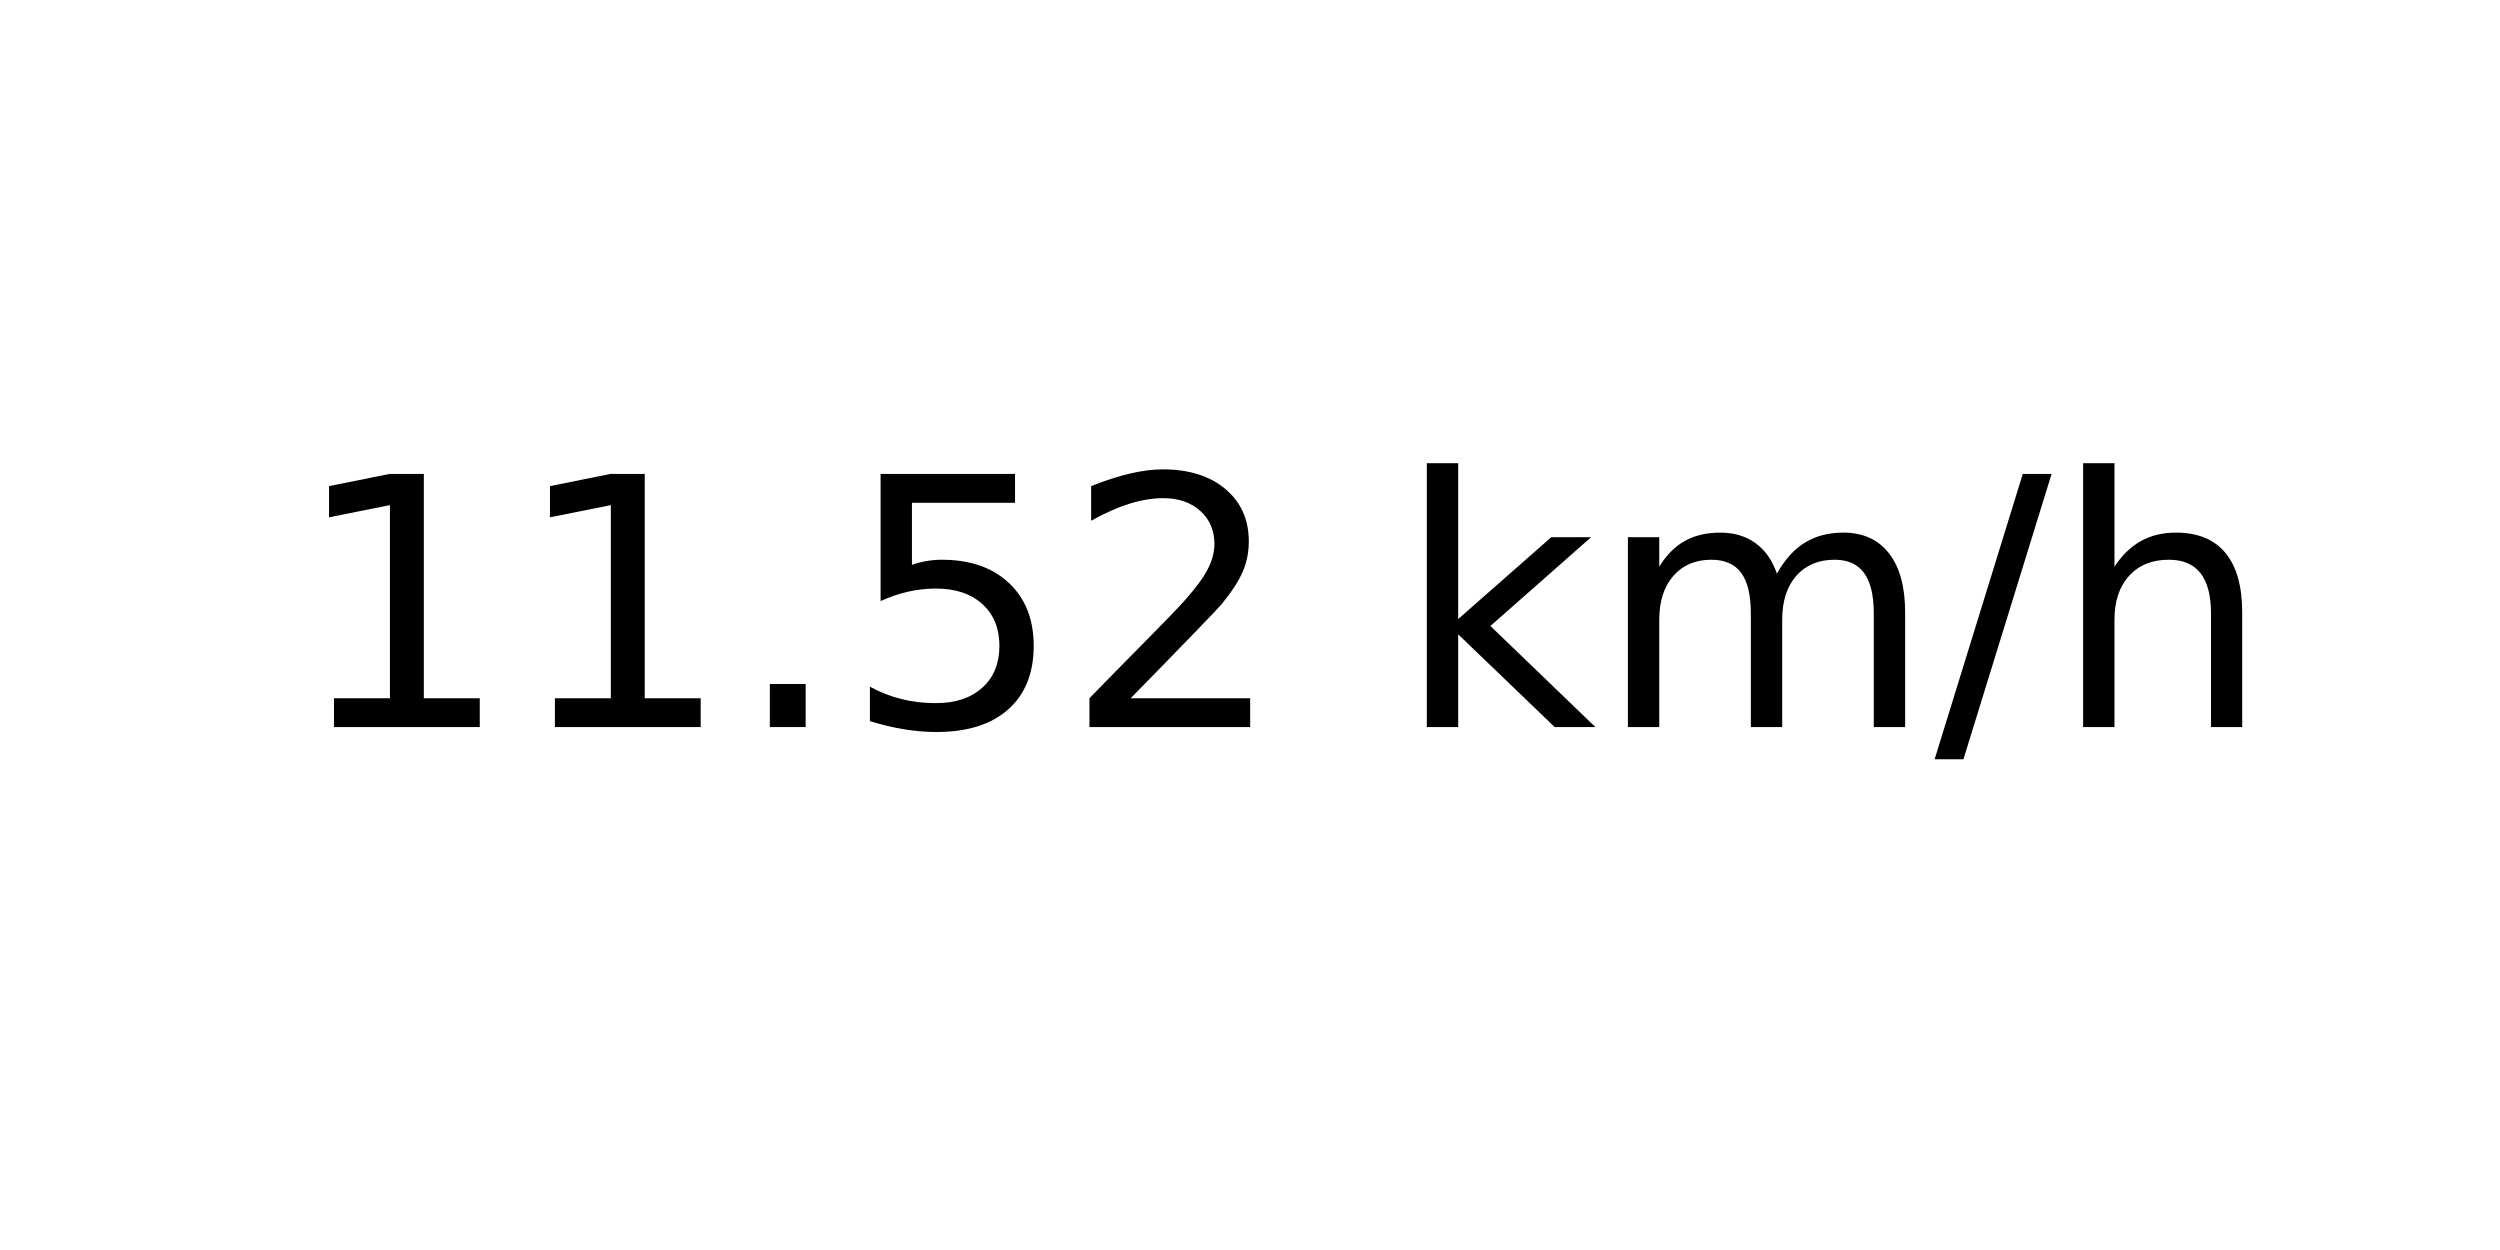
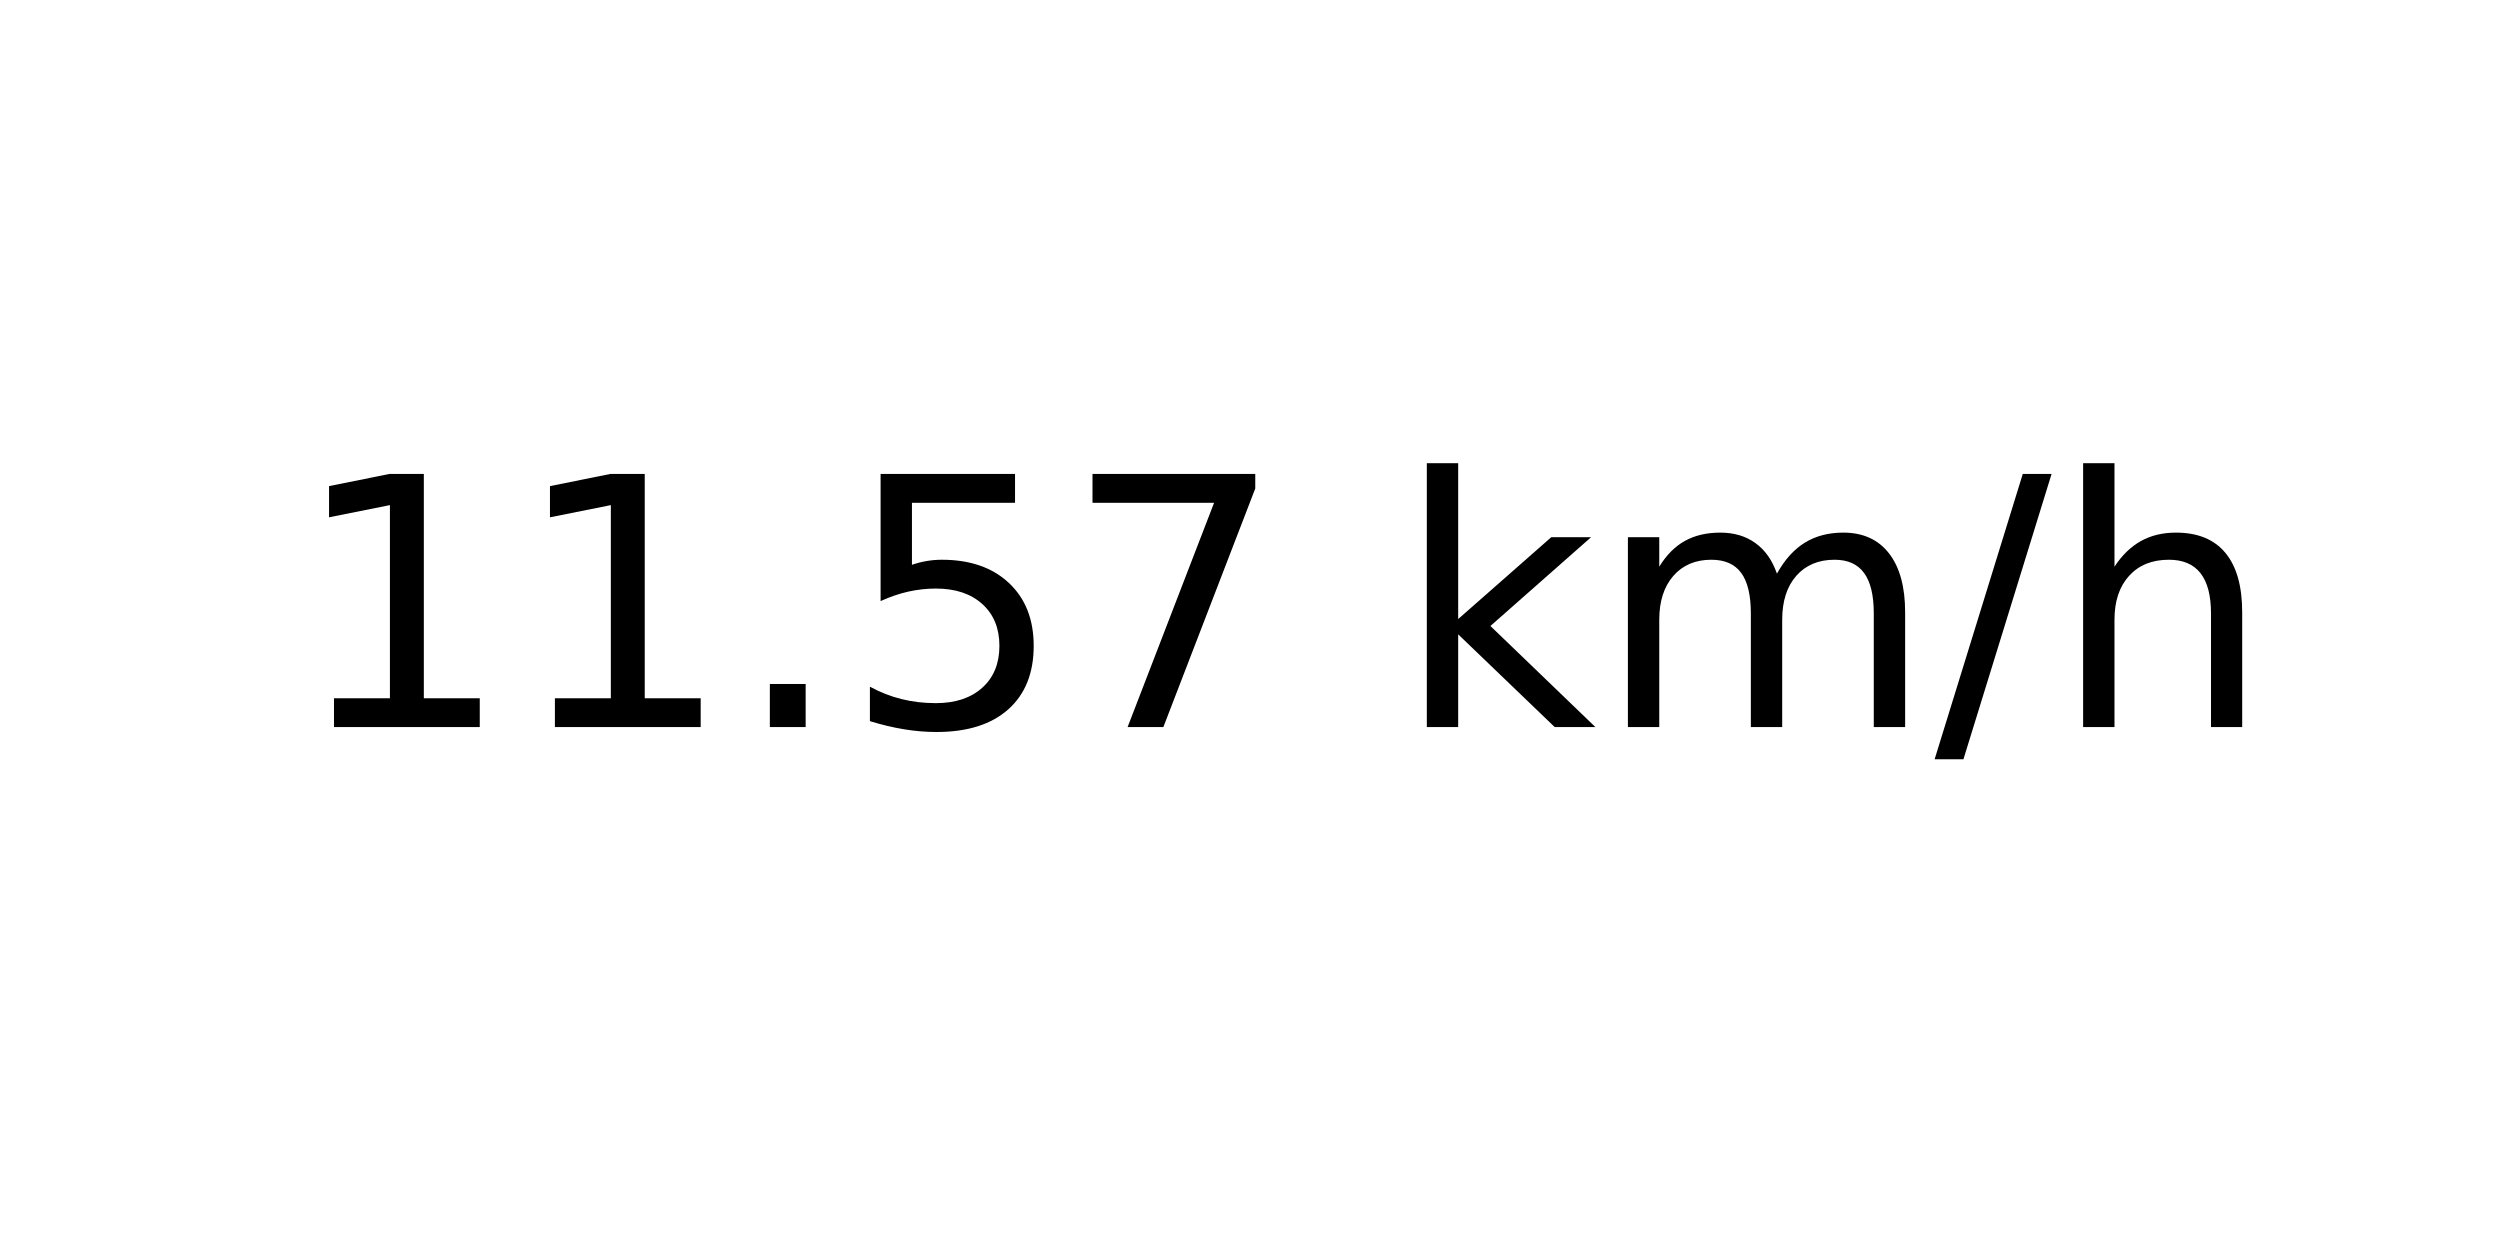
<svg xmlns="http://www.w3.org/2000/svg" xmlns:xlink="http://www.w3.org/1999/xlink" width="72pt" height="36pt" viewBox="0 0 72 36" version="1.1">
  <defs>
    <style type="text/css">*{stroke-linejoin: round; stroke-linecap: butt}</style>
  </defs>
  <g id="figure_1">
    <g id="axes_1">
      <g id="text_1">
        <g transform="translate(8.378125 20.93937) scale(0.1 -0.1)">
          <defs>
            <path id="DejaVuSans-31" d="M 794 531  L 1825 531  L 1825 4091  L 703 3866  L 703 4441  L 1819 4666  L 2450 4666  L 2450 531  L 3481 531  L 3481 0  L 794 0  L 794 531  z " transform="scale(0.015625)" />
            <path id="DejaVuSans-2e" d="M 684 794  L 1344 794  L 1344 0  L 684 0  L 684 794  z " transform="scale(0.015625)" />
            <path id="DejaVuSans-35" d="M 691 4666  L 3169 4666  L 3169 4134  L 1269 4134  L 1269 2991  Q 1406 3038 1543 3061  Q 1681 3084 1819 3084  Q 2600 3084 3056 2656  Q 3513 2228 3513 1497  Q 3513 744 3044 326  Q 2575 -91 1722 -91  Q 1428 -91 1123 -41  Q 819 9 494 109  L 494 744  Q 775 591 1075 516  Q 1375 441 1709 441  Q 2250 441 2565 725  Q 2881 1009 2881 1497  Q 2881 1984 2565 2268  Q 2250 2553 1709 2553  Q 1456 2553 1204 2497  Q 953 2441 691 2322  L 691 4666  z " transform="scale(0.015625)" />
-             <path id="DejaVuSans-32" d="M 1228 531  L 3431 531  L 3431 0  L 469 0  L 469 531  Q 828 903 1448 1529  Q 2069 2156 2228 2338  Q 2531 2678 2651 2914  Q 2772 3150 2772 3378  Q 2772 3750 2511 3984  Q 2250 4219 1831 4219  Q 1534 4219 1204 4116  Q 875 4013 500 3803  L 500 4441  Q 881 4594 1212 4672  Q 1544 4750 1819 4750  Q 2544 4750 2975 4387  Q 3406 4025 3406 3419  Q 3406 3131 3298 2873  Q 3191 2616 2906 2266  Q 2828 2175 2409 1742  Q 1991 1309 1228 531  z " transform="scale(0.015625)" />
+             <path id="DejaVuSans-37" d="M 525 4666  L 3525 4666  L 3525 4397  L 1831 0  L 1172 0  L 2766 4134  L 525 4134  L 525 4666  z " transform="scale(0.015625)" />
            <path id="DejaVuSans-20" transform="scale(0.015625)" />
            <path id="DejaVuSans-6b" d="M 581 4863  L 1159 4863  L 1159 1991  L 2875 3500  L 3609 3500  L 1753 1863  L 3688 0  L 2938 0  L 1159 1709  L 1159 0  L 581 0  L 581 4863  z " transform="scale(0.015625)" />
            <path id="DejaVuSans-6d" d="M 3328 2828  Q 3544 3216 3844 3400  Q 4144 3584 4550 3584  Q 5097 3584 5394 3201  Q 5691 2819 5691 2113  L 5691 0  L 5113 0  L 5113 2094  Q 5113 2597 4934 2840  Q 4756 3084 4391 3084  Q 3944 3084 3684 2787  Q 3425 2491 3425 1978  L 3425 0  L 2847 0  L 2847 2094  Q 2847 2600 2669 2842  Q 2491 3084 2119 3084  Q 1678 3084 1418 2786  Q 1159 2488 1159 1978  L 1159 0  L 581 0  L 581 3500  L 1159 3500  L 1159 2956  Q 1356 3278 1631 3431  Q 1906 3584 2284 3584  Q 2666 3584 2933 3390  Q 3200 3197 3328 2828  z " transform="scale(0.015625)" />
            <path id="DejaVuSans-2f" d="M 1625 4666  L 2156 4666  L 531 -594  L 0 -594  L 1625 4666  z " transform="scale(0.015625)" />
            <path id="DejaVuSans-68" d="M 3513 2113  L 3513 0  L 2938 0  L 2938 2094  Q 2938 2591 2744 2837  Q 2550 3084 2163 3084  Q 1697 3084 1428 2787  Q 1159 2491 1159 1978  L 1159 0  L 581 0  L 581 4863  L 1159 4863  L 1159 2956  Q 1366 3272 1645 3428  Q 1925 3584 2291 3584  Q 2894 3584 3203 3211  Q 3513 2838 3513 2113  z " transform="scale(0.015625)" />
          </defs>
          <use xlink:href="#DejaVuSans-31" />
          <use xlink:href="#DejaVuSans-31" x="63.623" />
          <use xlink:href="#DejaVuSans-2e" x="127.246" />
          <use xlink:href="#DejaVuSans-35" x="159.033" />
-           <use xlink:href="#DejaVuSans-32" x="222.656" />
+           <use xlink:href="#DejaVuSans-37" x="222.656" />
          <use xlink:href="#DejaVuSans-20" x="286.279" />
          <use xlink:href="#DejaVuSans-6b" x="318.066" />
          <use xlink:href="#DejaVuSans-6d" x="375.977" />
          <use xlink:href="#DejaVuSans-2f" x="473.389" />
          <use xlink:href="#DejaVuSans-68" x="507.08" />
        </g>
      </g>
    </g>
  </g>
</svg>
